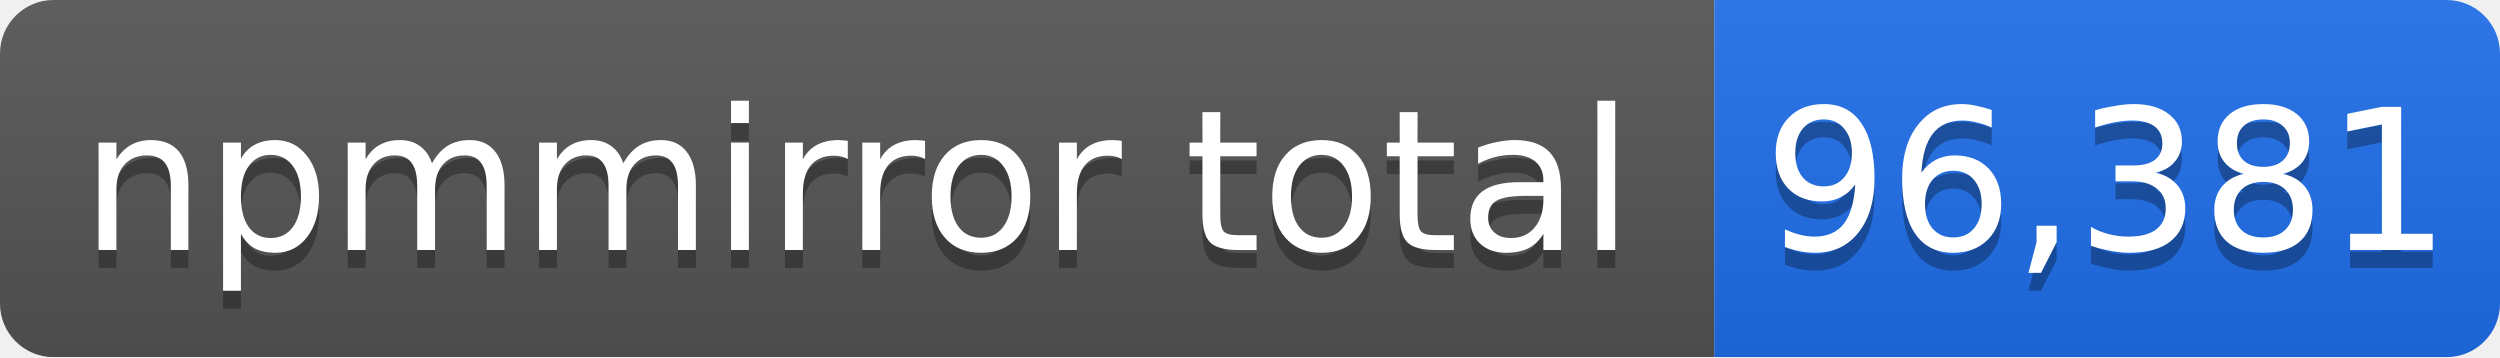
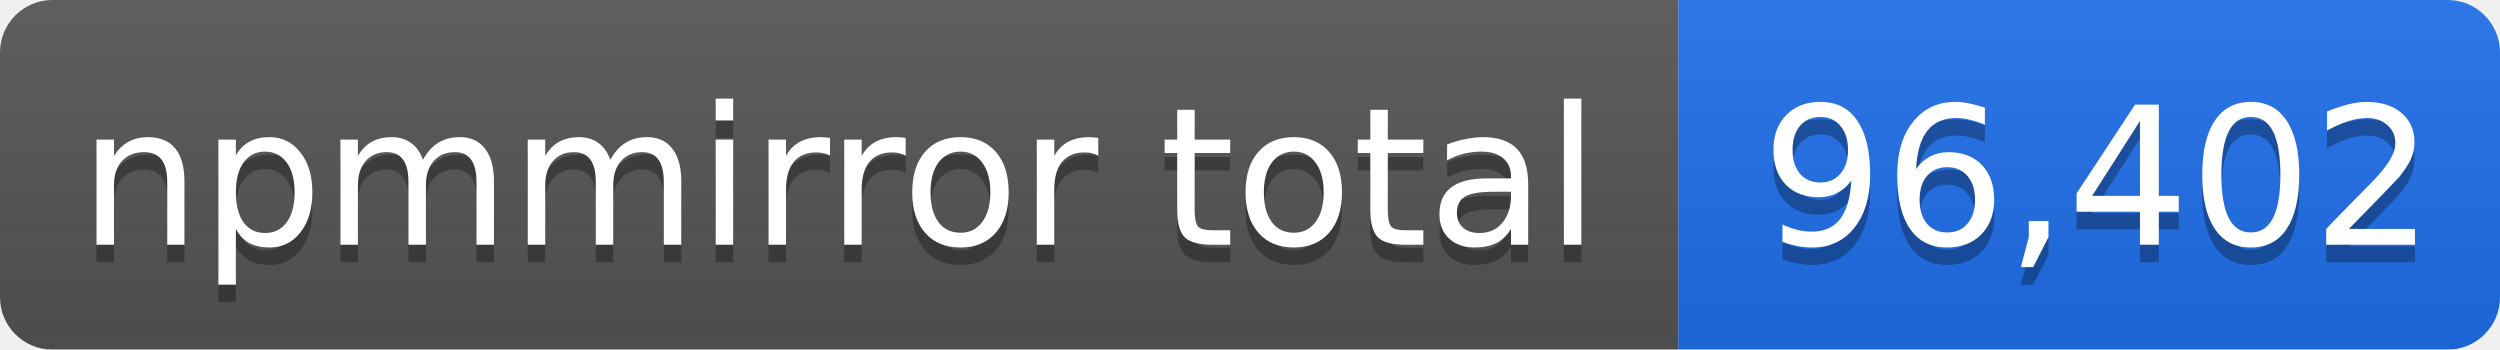
- <svg xmlns="http://www.w3.org/2000/svg" width="140" height="20" role="img" aria-label="npmmirror total: 96,381">
+ <svg xmlns="http://www.w3.org/2000/svg" width="143" height="20" role="img" aria-label="npmmirror total: 96,402">
  <linearGradient id="s" x2="0" y2="100%">
    <stop offset="0" stop-color="#bbb" stop-opacity=".1" />
    <stop offset="1" stop-opacity=".1" />
  </linearGradient>
  <mask id="m">
-     <rect width="140" height="20" rx="3" fill="#fff" />
+     <rect width="143" height="20" rx="3" fill="#fff" />
  </mask>
  <g mask="url(#m)">
    <rect width="96" height="20" fill="#555" />
-     <rect x="96" width="44" height="20" fill="#1f6feb" />
-     <rect width="140" height="20" fill="url(#s)" />
+     <rect x="96" width="47" height="20" fill="#1f6feb" />
+     <rect width="143" height="20" fill="url(#s)" />
  </g>
  <g fill="#fff" text-anchor="middle" font-family="Verdana,Geneva,DejaVu Sans,sans-serif" font-size="11">
    <text x="48" y="15" fill="#010101" fill-opacity=".3">npmmirror total</text>
    <text x="48" y="14">npmmirror total</text>
-     <text x="118" y="15" fill="#010101" fill-opacity=".3">96,381</text>
-     <text x="118" y="14">96,381</text>
+     <text x="120" y="15" fill="#010101" fill-opacity=".3">96,402</text>
+     <text x="120" y="14">96,402</text>
  </g>
</svg>
